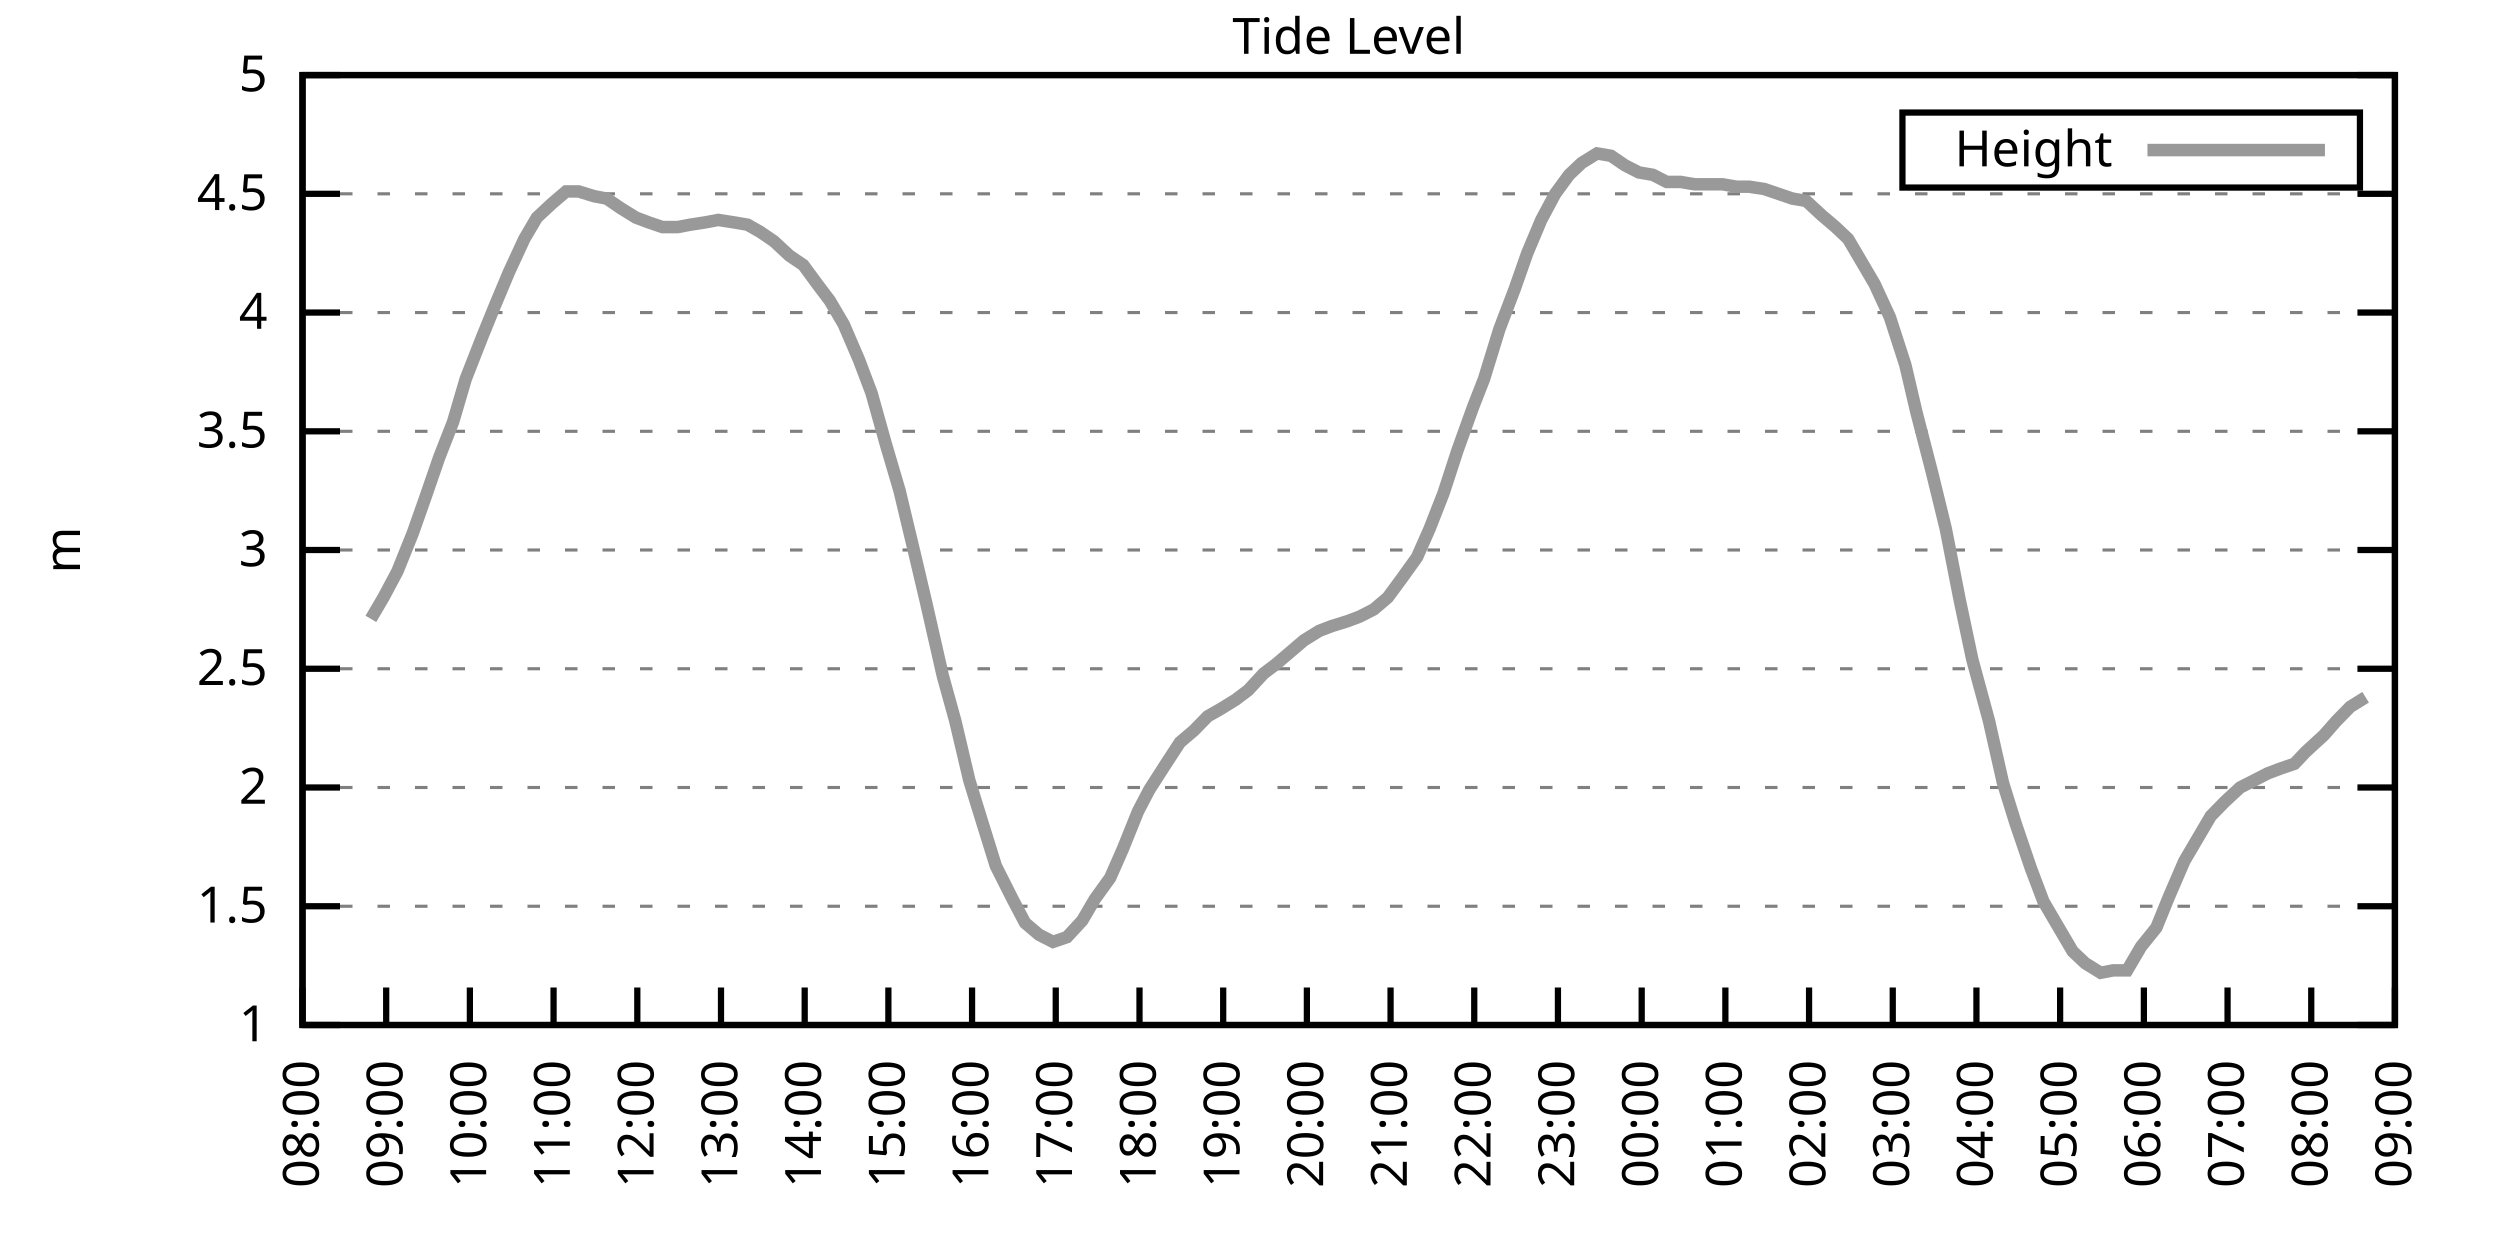
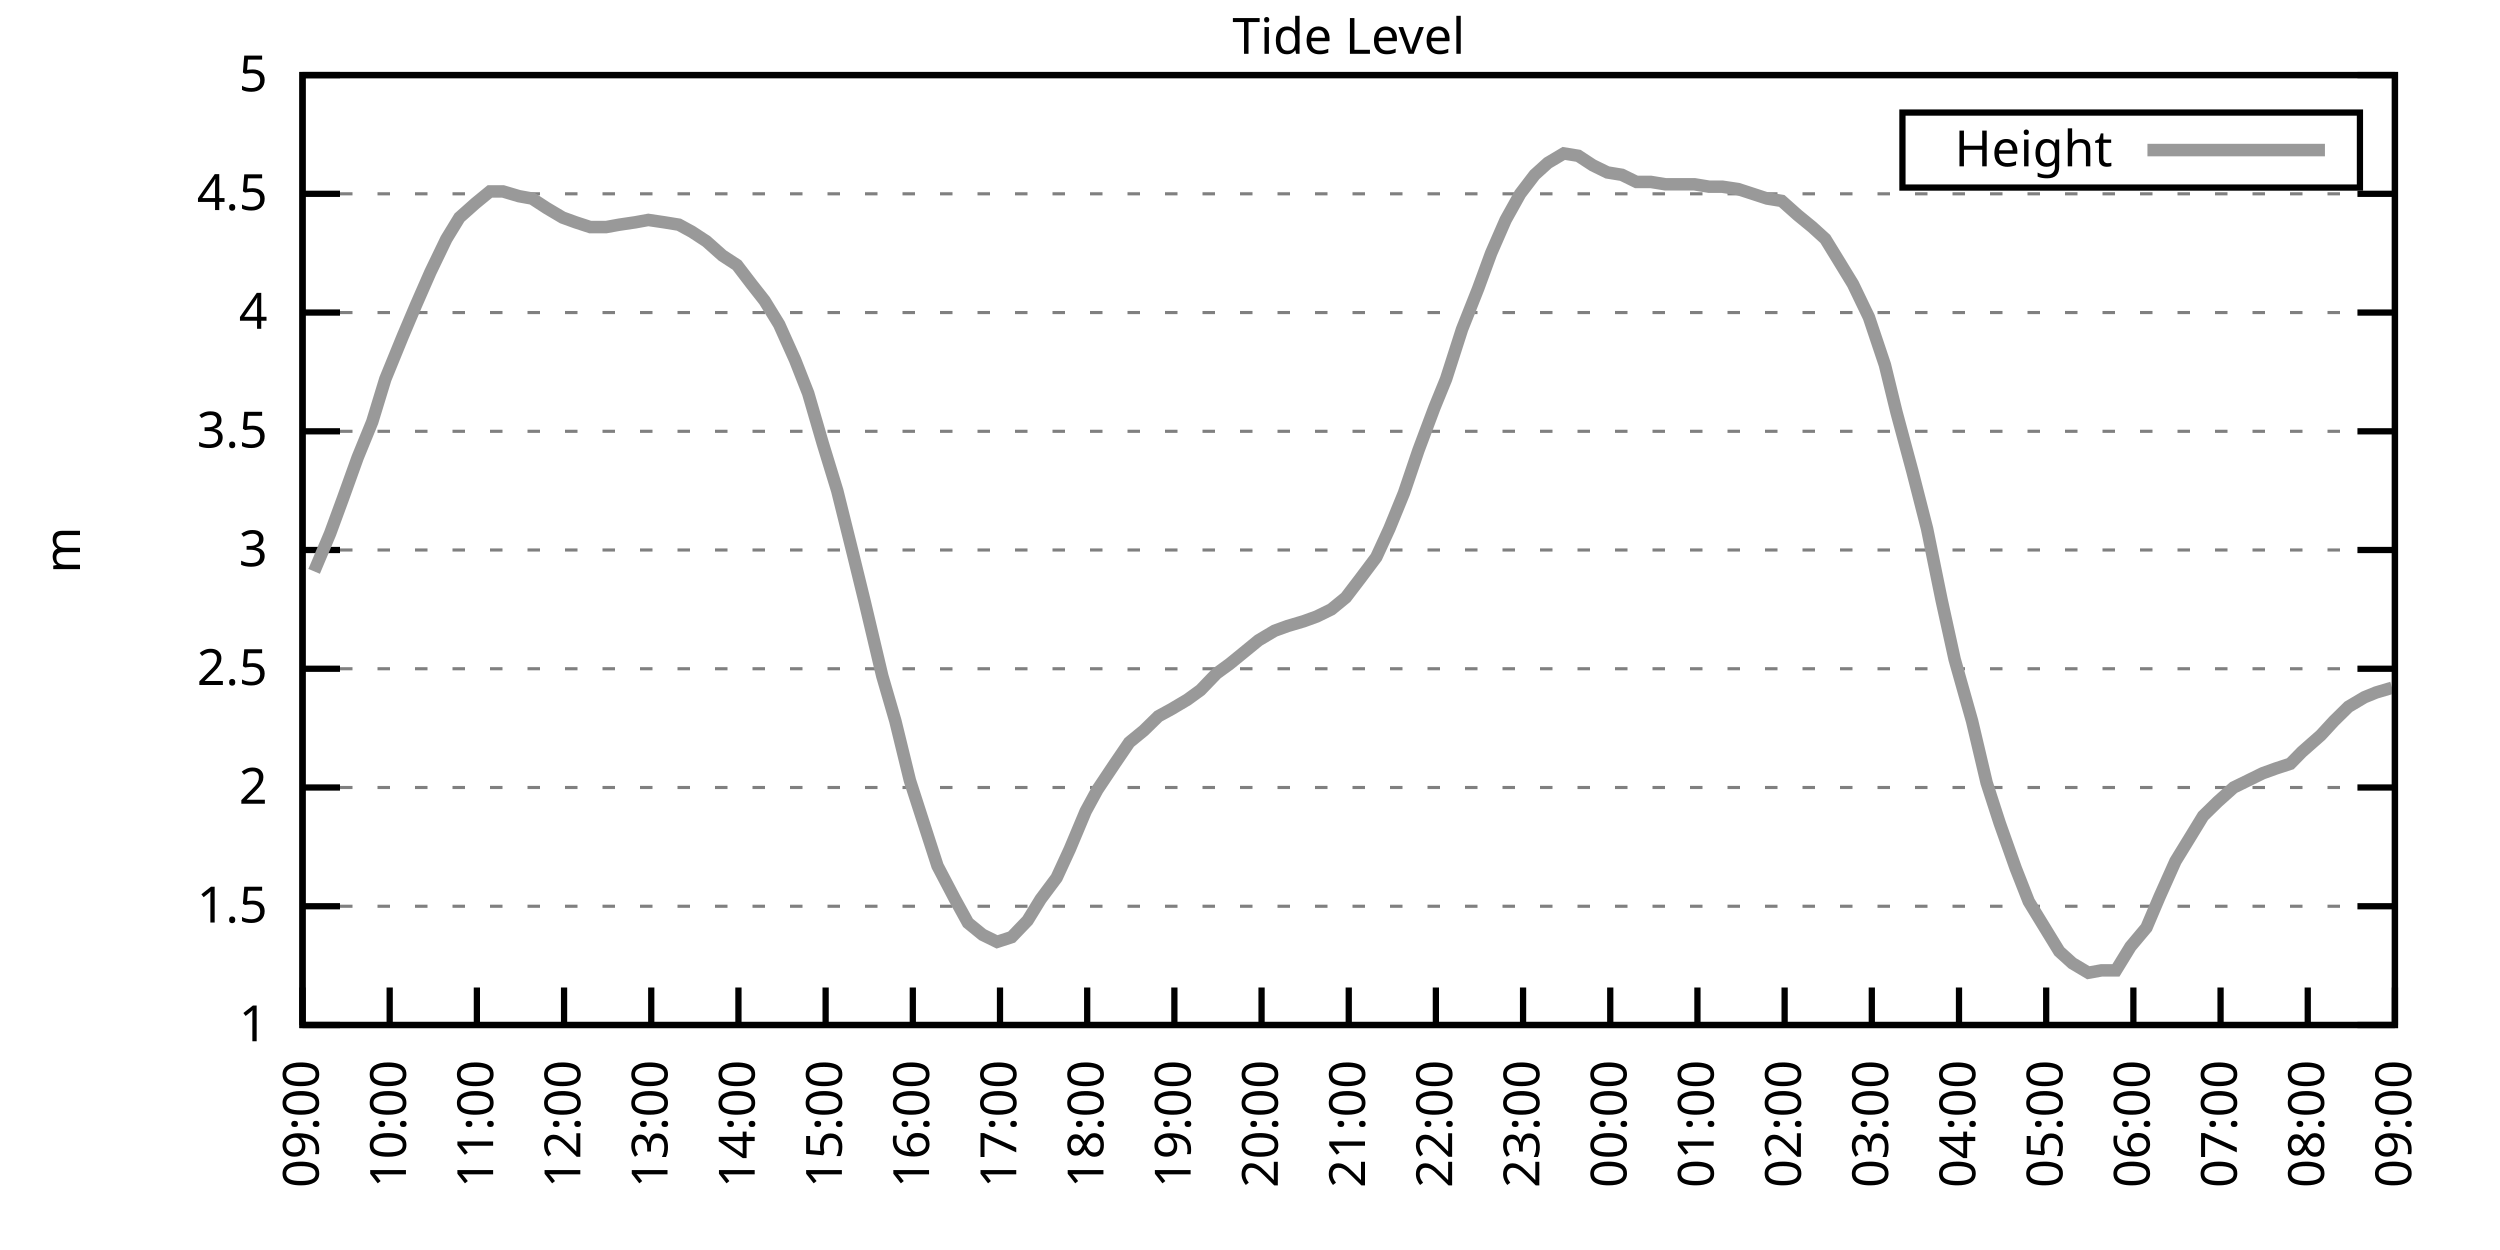
<svg xmlns="http://www.w3.org/2000/svg" xmlns:xlink="http://www.w3.org/1999/xlink" width="400" height="200" viewBox="0 0 400 200">
  <g id="gnuplot_canvas">
    <rect x="0" y="0" width="400" height="200" fill="none" />
    <defs>
      <circle id="gpDot" r="0.5" stroke-width="0.5" stroke="currentColor" />
      <path id="gpPt0" stroke-width="0.333" stroke="currentColor" d="M-1,0 h2 M0,-1 v2" />
      <path id="gpPt1" stroke-width="0.333" stroke="currentColor" d="M-1,-1 L1,1 M1,-1 L-1,1" />
      <path id="gpPt2" stroke-width="0.333" stroke="currentColor" d="M-1,0 L1,0 M0,-1 L0,1 M-1,-1 L1,1 M-1,1 L1,-1" />
      <rect id="gpPt3" stroke-width="0.333" stroke="currentColor" x="-1" y="-1" width="2" height="2" />
      <rect id="gpPt4" stroke-width="0.333" stroke="currentColor" fill="currentColor" x="-1" y="-1" width="2" height="2" />
      <circle id="gpPt5" stroke-width="0.333" stroke="currentColor" cx="0" cy="0" r="1" />
      <use xlink:href="#gpPt5" id="gpPt6" fill="currentColor" stroke="none" />
      <path id="gpPt7" stroke-width="0.333" stroke="currentColor" d="M0,-1.33 L-1.33,0.67 L1.33,0.67 z" />
      <use xlink:href="#gpPt7" id="gpPt8" fill="currentColor" stroke="none" />
      <use xlink:href="#gpPt7" id="gpPt9" stroke="currentColor" transform="rotate(180)" />
      <use xlink:href="#gpPt9" id="gpPt10" fill="currentColor" stroke="none" />
      <use xlink:href="#gpPt3" id="gpPt11" stroke="currentColor" transform="rotate(45)" />
      <use xlink:href="#gpPt11" id="gpPt12" fill="currentColor" stroke="none" />
      <path id="gpPt13" stroke-width="0.333" stroke="currentColor" d="M0,1.330 L1.265,0.411 L0.782,-1.067 L-0.782,-1.076 L-1.265,0.411 z" />
      <use xlink:href="#gpPt13" id="gpPt14" fill="currentColor" stroke="none" />
      <filter id="textbox" filterUnits="objectBoundingBox" x="0" y="0" height="1" width="1">
        <feFlood flood-color="white" flood-opacity="1" result="bgnd" />
        <feComposite in="SourceGraphic" in2="bgnd" operator="atop" />
      </filter>
      <filter id="greybox" filterUnits="objectBoundingBox" x="0" y="0" height="1" width="1">
        <feFlood flood-color="lightgrey" flood-opacity="1" result="grey" />
        <feComposite in="SourceGraphic" in2="grey" operator="atop" />
      </filter>
    </defs>
    <g fill="none" color="white" stroke="currentColor" stroke-width="1.00" stroke-linecap="butt" stroke-linejoin="miter">
</g>
    <g fill="none" color="black" stroke="currentColor" stroke-width="1.00" stroke-linecap="butt" stroke-linejoin="miter">
      <g stroke="none" shape-rendering="crispEdges">
        <polygon fill="rgb(255, 255, 255)" points="48.40,164.00 383.18,164.00 383.18,12.02 48.40,12.02 " />
      </g>
    </g>
    <g fill="none" color="black" stroke="currentColor" stroke-width="1.00" stroke-linecap="butt" stroke-linejoin="miter">
</g>
    <g fill="none" color="black" stroke="black" stroke-width="0.50" stroke-linecap="butt" stroke-linejoin="miter">
</g>
    <g fill="none" color="gray" stroke="currentColor" stroke-width="0.50" stroke-linecap="butt" stroke-linejoin="miter">
      <path stroke="gray" stroke-dasharray="2,4" class="gridline" d="M48.40,164.00 L383.19,164.00  " />
    </g>
    <g fill="none" color="gray" stroke="gray" stroke-width="1.00" stroke-linecap="butt" stroke-linejoin="miter">
</g>
    <g fill="none" color="black" stroke="currentColor" stroke-width="1.00" stroke-linecap="butt" stroke-linejoin="miter">
      <path stroke="black" d="M48.40,164.00 L54.40,164.00 M383.19,164.00 L377.19,164.00  " />
      <g transform="translate(42.80,166.60)" stroke="none" fill="black" font-family="Sans" font-size="8.00" text-anchor="end">
        <text>
          <tspan font-family="Sans"> 1</tspan>
        </text>
      </g>
    </g>
    <g fill="none" color="black" stroke="currentColor" stroke-width="1.00" stroke-linecap="butt" stroke-linejoin="miter">
</g>
    <g fill="none" color="black" stroke="black" stroke-width="0.50" stroke-linecap="butt" stroke-linejoin="miter">
</g>
    <g fill="none" color="gray" stroke="currentColor" stroke-width="0.50" stroke-linecap="butt" stroke-linejoin="miter">
      <path stroke="gray" stroke-dasharray="2,4" class="gridline" d="M48.40,145.00 L383.19,145.00  " />
    </g>
    <g fill="none" color="gray" stroke="gray" stroke-width="1.00" stroke-linecap="butt" stroke-linejoin="miter">
</g>
    <g fill="none" color="black" stroke="currentColor" stroke-width="1.00" stroke-linecap="butt" stroke-linejoin="miter">
      <path stroke="black" d="M48.40,145.00 L54.40,145.00 M383.19,145.00 L377.19,145.00  " />
      <g transform="translate(42.80,147.60)" stroke="none" fill="black" font-family="Sans" font-size="8.00" text-anchor="end">
        <text>
          <tspan font-family="Sans"> 1.5</tspan>
        </text>
      </g>
    </g>
    <g fill="none" color="black" stroke="currentColor" stroke-width="1.00" stroke-linecap="butt" stroke-linejoin="miter">
</g>
    <g fill="none" color="black" stroke="black" stroke-width="0.50" stroke-linecap="butt" stroke-linejoin="miter">
</g>
    <g fill="none" color="gray" stroke="currentColor" stroke-width="0.50" stroke-linecap="butt" stroke-linejoin="miter">
      <path stroke="gray" stroke-dasharray="2,4" class="gridline" d="M48.40,126.00 L383.19,126.00  " />
    </g>
    <g fill="none" color="gray" stroke="gray" stroke-width="1.00" stroke-linecap="butt" stroke-linejoin="miter">
</g>
    <g fill="none" color="black" stroke="currentColor" stroke-width="1.00" stroke-linecap="butt" stroke-linejoin="miter">
      <path stroke="black" d="M48.40,126.00 L54.40,126.00 M383.19,126.00 L377.19,126.00  " />
      <g transform="translate(42.80,128.60)" stroke="none" fill="black" font-family="Sans" font-size="8.00" text-anchor="end">
        <text>
          <tspan font-family="Sans"> 2</tspan>
        </text>
      </g>
    </g>
    <g fill="none" color="black" stroke="currentColor" stroke-width="1.00" stroke-linecap="butt" stroke-linejoin="miter">
</g>
    <g fill="none" color="black" stroke="black" stroke-width="0.50" stroke-linecap="butt" stroke-linejoin="miter">
</g>
    <g fill="none" color="gray" stroke="currentColor" stroke-width="0.50" stroke-linecap="butt" stroke-linejoin="miter">
      <path stroke="gray" stroke-dasharray="2,4" class="gridline" d="M48.40,107.00 L383.19,107.00  " />
    </g>
    <g fill="none" color="gray" stroke="gray" stroke-width="1.00" stroke-linecap="butt" stroke-linejoin="miter">
</g>
    <g fill="none" color="black" stroke="currentColor" stroke-width="1.00" stroke-linecap="butt" stroke-linejoin="miter">
      <path stroke="black" d="M48.40,107.00 L54.40,107.00 M383.19,107.00 L377.19,107.00  " />
      <g transform="translate(42.80,109.60)" stroke="none" fill="black" font-family="Sans" font-size="8.00" text-anchor="end">
        <text>
          <tspan font-family="Sans"> 2.5</tspan>
        </text>
      </g>
    </g>
    <g fill="none" color="black" stroke="currentColor" stroke-width="1.00" stroke-linecap="butt" stroke-linejoin="miter">
</g>
    <g fill="none" color="black" stroke="black" stroke-width="0.50" stroke-linecap="butt" stroke-linejoin="miter">
</g>
    <g fill="none" color="gray" stroke="currentColor" stroke-width="0.50" stroke-linecap="butt" stroke-linejoin="miter">
      <path stroke="gray" stroke-dasharray="2,4" class="gridline" d="M48.40,88.00 L383.19,88.00  " />
    </g>
    <g fill="none" color="gray" stroke="gray" stroke-width="1.00" stroke-linecap="butt" stroke-linejoin="miter">
</g>
    <g fill="none" color="black" stroke="currentColor" stroke-width="1.00" stroke-linecap="butt" stroke-linejoin="miter">
      <path stroke="black" d="M48.40,88.00 L54.40,88.00 M383.19,88.00 L377.19,88.00  " />
      <g transform="translate(42.80,90.60)" stroke="none" fill="black" font-family="Sans" font-size="8.00" text-anchor="end">
        <text>
          <tspan font-family="Sans"> 3</tspan>
        </text>
      </g>
    </g>
    <g fill="none" color="black" stroke="currentColor" stroke-width="1.00" stroke-linecap="butt" stroke-linejoin="miter">
</g>
    <g fill="none" color="black" stroke="black" stroke-width="0.50" stroke-linecap="butt" stroke-linejoin="miter">
</g>
    <g fill="none" color="gray" stroke="currentColor" stroke-width="0.50" stroke-linecap="butt" stroke-linejoin="miter">
      <path stroke="gray" stroke-dasharray="2,4" class="gridline" d="M48.40,69.01 L383.19,69.01  " />
    </g>
    <g fill="none" color="gray" stroke="gray" stroke-width="1.00" stroke-linecap="butt" stroke-linejoin="miter">
</g>
    <g fill="none" color="black" stroke="currentColor" stroke-width="1.00" stroke-linecap="butt" stroke-linejoin="miter">
      <path stroke="black" d="M48.40,69.01 L54.40,69.01 M383.19,69.01 L377.19,69.01  " />
      <g transform="translate(42.80,71.61)" stroke="none" fill="black" font-family="Sans" font-size="8.00" text-anchor="end">
        <text>
          <tspan font-family="Sans"> 3.5</tspan>
        </text>
      </g>
    </g>
    <g fill="none" color="black" stroke="currentColor" stroke-width="1.00" stroke-linecap="butt" stroke-linejoin="miter">
</g>
    <g fill="none" color="black" stroke="black" stroke-width="0.50" stroke-linecap="butt" stroke-linejoin="miter">
</g>
    <g fill="none" color="gray" stroke="currentColor" stroke-width="0.50" stroke-linecap="butt" stroke-linejoin="miter">
      <path stroke="gray" stroke-dasharray="2,4" class="gridline" d="M48.40,50.01 L383.19,50.01  " />
    </g>
    <g fill="none" color="gray" stroke="gray" stroke-width="1.00" stroke-linecap="butt" stroke-linejoin="miter">
</g>
    <g fill="none" color="black" stroke="currentColor" stroke-width="1.00" stroke-linecap="butt" stroke-linejoin="miter">
      <path stroke="black" d="M48.40,50.01 L54.40,50.01 M383.19,50.01 L377.19,50.01  " />
      <g transform="translate(42.80,52.61)" stroke="none" fill="black" font-family="Sans" font-size="8.00" text-anchor="end">
        <text>
          <tspan font-family="Sans"> 4</tspan>
        </text>
      </g>
    </g>
    <g fill="none" color="black" stroke="currentColor" stroke-width="1.00" stroke-linecap="butt" stroke-linejoin="miter">
</g>
    <g fill="none" color="black" stroke="black" stroke-width="0.50" stroke-linecap="butt" stroke-linejoin="miter">
</g>
    <g fill="none" color="gray" stroke="currentColor" stroke-width="0.50" stroke-linecap="butt" stroke-linejoin="miter">
      <path stroke="gray" stroke-dasharray="2,4" class="gridline" d="M48.40,31.01 L383.19,31.01  " />
    </g>
    <g fill="none" color="gray" stroke="gray" stroke-width="1.00" stroke-linecap="butt" stroke-linejoin="miter">
</g>
    <g fill="none" color="black" stroke="currentColor" stroke-width="1.00" stroke-linecap="butt" stroke-linejoin="miter">
      <path stroke="black" d="M48.40,31.01 L54.40,31.01 M383.19,31.01 L377.19,31.01  " />
      <g transform="translate(42.80,33.61)" stroke="none" fill="black" font-family="Sans" font-size="8.00" text-anchor="end">
        <text>
          <tspan font-family="Sans"> 4.5</tspan>
        </text>
      </g>
    </g>
    <g fill="none" color="black" stroke="currentColor" stroke-width="1.00" stroke-linecap="butt" stroke-linejoin="miter">
</g>
    <g fill="none" color="black" stroke="black" stroke-width="0.50" stroke-linecap="butt" stroke-linejoin="miter">
</g>
    <g fill="none" color="gray" stroke="currentColor" stroke-width="0.50" stroke-linecap="butt" stroke-linejoin="miter">
      <path stroke="gray" stroke-dasharray="2,4" class="gridline" d="M48.40,12.01 L383.19,12.01  " />
    </g>
    <g fill="none" color="gray" stroke="gray" stroke-width="1.00" stroke-linecap="butt" stroke-linejoin="miter">
</g>
    <g fill="none" color="black" stroke="currentColor" stroke-width="1.00" stroke-linecap="butt" stroke-linejoin="miter">
      <path stroke="black" d="M48.40,12.01 L54.40,12.01 M383.19,12.01 L377.19,12.01  " />
      <g transform="translate(42.80,14.61)" stroke="none" fill="black" font-family="Sans" font-size="8.00" text-anchor="end">
        <text>
          <tspan font-family="Sans"> 5</tspan>
        </text>
      </g>
    </g>
    <g fill="none" color="black" stroke="currentColor" stroke-width="1.00" stroke-linecap="butt" stroke-linejoin="miter">
      <path stroke="black" d="M48.40,164.00 L48.40,158.00  " />
      <g transform="translate(51.00,169.60) rotate(270.00)" stroke="none" fill="black" font-family="Sans" font-size="8.00" text-anchor="end">
        <text>
-           <tspan font-family="Sans">08:00</tspan>
-         </text>
-       </g>
-     </g>
-     <g fill="none" color="black" stroke="currentColor" stroke-width="1.00" stroke-linecap="butt" stroke-linejoin="miter">
-       <path stroke="black" d="M61.79,164.00 L61.79,158.00  " />
-       <g transform="translate(64.39,169.60) rotate(270.00)" stroke="none" fill="black" font-family="Sans" font-size="8.00" text-anchor="end">
-         <text>
          <tspan font-family="Sans">09:00</tspan>
        </text>
      </g>
    </g>
    <g fill="none" color="black" stroke="currentColor" stroke-width="1.00" stroke-linecap="butt" stroke-linejoin="miter">
-       <path stroke="black" d="M75.18,164.00 L75.18,158.00  " />
-       <g transform="translate(77.78,169.60) rotate(270.00)" stroke="none" fill="black" font-family="Sans" font-size="8.00" text-anchor="end">
+       <path stroke="black" d="M62.35,164.00 L62.35,158.00  " />
+       <g transform="translate(64.95,169.60) rotate(270.00)" stroke="none" fill="black" font-family="Sans" font-size="8.00" text-anchor="end">
        <text>
          <tspan font-family="Sans">10:00</tspan>
        </text>
      </g>
    </g>
    <g fill="none" color="black" stroke="currentColor" stroke-width="1.00" stroke-linecap="butt" stroke-linejoin="miter">
-       <path stroke="black" d="M88.57,164.00 L88.57,158.00  " />
-       <g transform="translate(91.17,169.60) rotate(270.00)" stroke="none" fill="black" font-family="Sans" font-size="8.00" text-anchor="end">
+       <path stroke="black" d="M76.30,164.00 L76.30,158.00  " />
+       <g transform="translate(78.90,169.60) rotate(270.00)" stroke="none" fill="black" font-family="Sans" font-size="8.00" text-anchor="end">
        <text>
          <tspan font-family="Sans">11:00</tspan>
        </text>
      </g>
    </g>
    <g fill="none" color="black" stroke="currentColor" stroke-width="1.00" stroke-linecap="butt" stroke-linejoin="miter">
-       <path stroke="black" d="M101.97,164.00 L101.97,158.00  " />
-       <g transform="translate(104.57,169.60) rotate(270.00)" stroke="none" fill="black" font-family="Sans" font-size="8.00" text-anchor="end">
+       <path stroke="black" d="M90.25,164.00 L90.25,158.00  " />
+       <g transform="translate(92.85,169.60) rotate(270.00)" stroke="none" fill="black" font-family="Sans" font-size="8.00" text-anchor="end">
        <text>
          <tspan font-family="Sans">12:00</tspan>
        </text>
      </g>
    </g>
    <g fill="none" color="black" stroke="currentColor" stroke-width="1.00" stroke-linecap="butt" stroke-linejoin="miter">
-       <path stroke="black" d="M115.36,164.00 L115.36,158.00  " />
-       <g transform="translate(117.96,169.60) rotate(270.00)" stroke="none" fill="black" font-family="Sans" font-size="8.00" text-anchor="end">
+       <path stroke="black" d="M104.20,164.00 L104.20,158.00  " />
+       <g transform="translate(106.80,169.60) rotate(270.00)" stroke="none" fill="black" font-family="Sans" font-size="8.00" text-anchor="end">
        <text>
          <tspan font-family="Sans">13:00</tspan>
        </text>
      </g>
    </g>
    <g fill="none" color="black" stroke="currentColor" stroke-width="1.00" stroke-linecap="butt" stroke-linejoin="miter">
-       <path stroke="black" d="M128.75,164.00 L128.75,158.00  " />
-       <g transform="translate(131.35,169.60) rotate(270.00)" stroke="none" fill="black" font-family="Sans" font-size="8.00" text-anchor="end">
+       <path stroke="black" d="M118.15,164.00 L118.15,158.00  " />
+       <g transform="translate(120.75,169.60) rotate(270.00)" stroke="none" fill="black" font-family="Sans" font-size="8.00" text-anchor="end">
        <text>
          <tspan font-family="Sans">14:00</tspan>
        </text>
      </g>
    </g>
    <g fill="none" color="black" stroke="currentColor" stroke-width="1.00" stroke-linecap="butt" stroke-linejoin="miter">
-       <path stroke="black" d="M142.14,164.00 L142.14,158.00  " />
-       <g transform="translate(144.74,169.60) rotate(270.00)" stroke="none" fill="black" font-family="Sans" font-size="8.00" text-anchor="end">
+       <path stroke="black" d="M132.10,164.00 L132.10,158.00  " />
+       <g transform="translate(134.70,169.60) rotate(270.00)" stroke="none" fill="black" font-family="Sans" font-size="8.00" text-anchor="end">
        <text>
          <tspan font-family="Sans">15:00</tspan>
        </text>
      </g>
    </g>
    <g fill="none" color="black" stroke="currentColor" stroke-width="1.00" stroke-linecap="butt" stroke-linejoin="miter">
-       <path stroke="black" d="M155.53,164.00 L155.53,158.00  " />
-       <g transform="translate(158.13,169.60) rotate(270.00)" stroke="none" fill="black" font-family="Sans" font-size="8.00" text-anchor="end">
+       <path stroke="black" d="M146.05,164.00 L146.05,158.00  " />
+       <g transform="translate(148.65,169.60) rotate(270.00)" stroke="none" fill="black" font-family="Sans" font-size="8.00" text-anchor="end">
        <text>
          <tspan font-family="Sans">16:00</tspan>
        </text>
      </g>
    </g>
    <g fill="none" color="black" stroke="currentColor" stroke-width="1.00" stroke-linecap="butt" stroke-linejoin="miter">
-       <path stroke="black" d="M168.92,164.00 L168.92,158.00  " />
-       <g transform="translate(171.52,169.60) rotate(270.00)" stroke="none" fill="black" font-family="Sans" font-size="8.00" text-anchor="end">
+       <path stroke="black" d="M160.00,164.00 L160.00,158.00  " />
+       <g transform="translate(162.60,169.60) rotate(270.00)" stroke="none" fill="black" font-family="Sans" font-size="8.00" text-anchor="end">
        <text>
          <tspan font-family="Sans">17:00</tspan>
        </text>
      </g>
    </g>
    <g fill="none" color="black" stroke="currentColor" stroke-width="1.00" stroke-linecap="butt" stroke-linejoin="miter">
-       <path stroke="black" d="M182.32,164.00 L182.32,158.00  " />
-       <g transform="translate(184.92,169.60) rotate(270.00)" stroke="none" fill="black" font-family="Sans" font-size="8.00" text-anchor="end">
+       <path stroke="black" d="M173.95,164.00 L173.95,158.00  " />
+       <g transform="translate(176.55,169.60) rotate(270.00)" stroke="none" fill="black" font-family="Sans" font-size="8.00" text-anchor="end">
        <text>
          <tspan font-family="Sans">18:00</tspan>
        </text>
      </g>
    </g>
    <g fill="none" color="black" stroke="currentColor" stroke-width="1.00" stroke-linecap="butt" stroke-linejoin="miter">
-       <path stroke="black" d="M195.71,164.00 L195.71,158.00  " />
-       <g transform="translate(198.31,169.60) rotate(270.00)" stroke="none" fill="black" font-family="Sans" font-size="8.00" text-anchor="end">
+       <path stroke="black" d="M187.90,164.00 L187.90,158.00  " />
+       <g transform="translate(190.50,169.60) rotate(270.00)" stroke="none" fill="black" font-family="Sans" font-size="8.00" text-anchor="end">
        <text>
          <tspan font-family="Sans">19:00</tspan>
        </text>
      </g>
    </g>
    <g fill="none" color="black" stroke="currentColor" stroke-width="1.00" stroke-linecap="butt" stroke-linejoin="miter">
-       <path stroke="black" d="M209.10,164.00 L209.10,158.00  " />
-       <g transform="translate(211.70,169.60) rotate(270.00)" stroke="none" fill="black" font-family="Sans" font-size="8.00" text-anchor="end">
+       <path stroke="black" d="M201.85,164.00 L201.85,158.00  " />
+       <g transform="translate(204.45,169.60) rotate(270.00)" stroke="none" fill="black" font-family="Sans" font-size="8.00" text-anchor="end">
        <text>
          <tspan font-family="Sans">20:00</tspan>
        </text>
      </g>
    </g>
    <g fill="none" color="black" stroke="currentColor" stroke-width="1.00" stroke-linecap="butt" stroke-linejoin="miter">
-       <path stroke="black" d="M222.49,164.00 L222.49,158.00  " />
-       <g transform="translate(225.09,169.60) rotate(270.00)" stroke="none" fill="black" font-family="Sans" font-size="8.00" text-anchor="end">
+       <path stroke="black" d="M215.80,164.00 L215.80,158.00  " />
+       <g transform="translate(218.40,169.60) rotate(270.00)" stroke="none" fill="black" font-family="Sans" font-size="8.00" text-anchor="end">
        <text>
          <tspan font-family="Sans">21:00</tspan>
        </text>
      </g>
    </g>
    <g fill="none" color="black" stroke="currentColor" stroke-width="1.00" stroke-linecap="butt" stroke-linejoin="miter">
-       <path stroke="black" d="M235.88,164.00 L235.88,158.00  " />
-       <g transform="translate(238.48,169.60) rotate(270.00)" stroke="none" fill="black" font-family="Sans" font-size="8.00" text-anchor="end">
+       <path stroke="black" d="M229.74,164.00 L229.74,158.00  " />
+       <g transform="translate(232.34,169.60) rotate(270.00)" stroke="none" fill="black" font-family="Sans" font-size="8.00" text-anchor="end">
        <text>
          <tspan font-family="Sans">22:00</tspan>
        </text>
      </g>
    </g>
    <g fill="none" color="black" stroke="currentColor" stroke-width="1.00" stroke-linecap="butt" stroke-linejoin="miter">
-       <path stroke="black" d="M249.27,164.00 L249.27,158.00  " />
-       <g transform="translate(251.87,169.60) rotate(270.00)" stroke="none" fill="black" font-family="Sans" font-size="8.00" text-anchor="end">
+       <path stroke="black" d="M243.69,164.00 L243.69,158.00  " />
+       <g transform="translate(246.29,169.60) rotate(270.00)" stroke="none" fill="black" font-family="Sans" font-size="8.00" text-anchor="end">
        <text>
          <tspan font-family="Sans">23:00</tspan>
        </text>
      </g>
    </g>
    <g fill="none" color="black" stroke="currentColor" stroke-width="1.00" stroke-linecap="butt" stroke-linejoin="miter">
-       <path stroke="black" d="M262.67,164.00 L262.67,158.00  " />
-       <g transform="translate(265.27,169.60) rotate(270.00)" stroke="none" fill="black" font-family="Sans" font-size="8.00" text-anchor="end">
+       <path stroke="black" d="M257.64,164.00 L257.64,158.00  " />
+       <g transform="translate(260.24,169.60) rotate(270.00)" stroke="none" fill="black" font-family="Sans" font-size="8.00" text-anchor="end">
        <text>
          <tspan font-family="Sans">00:00</tspan>
        </text>
      </g>
    </g>
    <g fill="none" color="black" stroke="currentColor" stroke-width="1.00" stroke-linecap="butt" stroke-linejoin="miter">
-       <path stroke="black" d="M276.06,164.00 L276.06,158.00  " />
-       <g transform="translate(278.66,169.60) rotate(270.00)" stroke="none" fill="black" font-family="Sans" font-size="8.00" text-anchor="end">
+       <path stroke="black" d="M271.59,164.00 L271.59,158.00  " />
+       <g transform="translate(274.19,169.60) rotate(270.00)" stroke="none" fill="black" font-family="Sans" font-size="8.00" text-anchor="end">
        <text>
          <tspan font-family="Sans">01:00</tspan>
        </text>
      </g>
    </g>
    <g fill="none" color="black" stroke="currentColor" stroke-width="1.00" stroke-linecap="butt" stroke-linejoin="miter">
-       <path stroke="black" d="M289.45,164.00 L289.45,158.00  " />
-       <g transform="translate(292.05,169.60) rotate(270.00)" stroke="none" fill="black" font-family="Sans" font-size="8.00" text-anchor="end">
+       <path stroke="black" d="M285.54,164.00 L285.54,158.00  " />
+       <g transform="translate(288.14,169.60) rotate(270.00)" stroke="none" fill="black" font-family="Sans" font-size="8.00" text-anchor="end">
        <text>
          <tspan font-family="Sans">02:00</tspan>
        </text>
      </g>
    </g>
    <g fill="none" color="black" stroke="currentColor" stroke-width="1.00" stroke-linecap="butt" stroke-linejoin="miter">
-       <path stroke="black" d="M302.84,164.00 L302.84,158.00  " />
-       <g transform="translate(305.44,169.60) rotate(270.00)" stroke="none" fill="black" font-family="Sans" font-size="8.00" text-anchor="end">
+       <path stroke="black" d="M299.49,164.00 L299.49,158.00  " />
+       <g transform="translate(302.09,169.60) rotate(270.00)" stroke="none" fill="black" font-family="Sans" font-size="8.00" text-anchor="end">
        <text>
          <tspan font-family="Sans">03:00</tspan>
        </text>
      </g>
    </g>
    <g fill="none" color="black" stroke="currentColor" stroke-width="1.00" stroke-linecap="butt" stroke-linejoin="miter">
-       <path stroke="black" d="M316.23,164.00 L316.23,158.00  " />
-       <g transform="translate(318.83,169.60) rotate(270.00)" stroke="none" fill="black" font-family="Sans" font-size="8.00" text-anchor="end">
+       <path stroke="black" d="M313.44,164.00 L313.44,158.00  " />
+       <g transform="translate(316.04,169.60) rotate(270.00)" stroke="none" fill="black" font-family="Sans" font-size="8.00" text-anchor="end">
        <text>
          <tspan font-family="Sans">04:00</tspan>
        </text>
      </g>
    </g>
    <g fill="none" color="black" stroke="currentColor" stroke-width="1.00" stroke-linecap="butt" stroke-linejoin="miter">
-       <path stroke="black" d="M329.62,164.00 L329.62,158.00  " />
-       <g transform="translate(332.22,169.60) rotate(270.00)" stroke="none" fill="black" font-family="Sans" font-size="8.00" text-anchor="end">
+       <path stroke="black" d="M327.39,164.00 L327.39,158.00  " />
+       <g transform="translate(329.99,169.60) rotate(270.00)" stroke="none" fill="black" font-family="Sans" font-size="8.00" text-anchor="end">
        <text>
          <tspan font-family="Sans">05:00</tspan>
        </text>
      </g>
    </g>
    <g fill="none" color="black" stroke="currentColor" stroke-width="1.00" stroke-linecap="butt" stroke-linejoin="miter">
-       <path stroke="black" d="M343.02,164.00 L343.02,158.00  " />
-       <g transform="translate(345.62,169.60) rotate(270.00)" stroke="none" fill="black" font-family="Sans" font-size="8.00" text-anchor="end">
+       <path stroke="black" d="M341.34,164.00 L341.34,158.00  " />
+       <g transform="translate(343.94,169.60) rotate(270.00)" stroke="none" fill="black" font-family="Sans" font-size="8.00" text-anchor="end">
        <text>
          <tspan font-family="Sans">06:00</tspan>
        </text>
      </g>
    </g>
    <g fill="none" color="black" stroke="currentColor" stroke-width="1.00" stroke-linecap="butt" stroke-linejoin="miter">
-       <path stroke="black" d="M356.41,164.00 L356.41,158.00  " />
-       <g transform="translate(359.01,169.60) rotate(270.00)" stroke="none" fill="black" font-family="Sans" font-size="8.00" text-anchor="end">
+       <path stroke="black" d="M355.29,164.00 L355.29,158.00  " />
+       <g transform="translate(357.89,169.60) rotate(270.00)" stroke="none" fill="black" font-family="Sans" font-size="8.00" text-anchor="end">
        <text>
          <tspan font-family="Sans">07:00</tspan>
        </text>
      </g>
    </g>
    <g fill="none" color="black" stroke="currentColor" stroke-width="1.00" stroke-linecap="butt" stroke-linejoin="miter">
-       <path stroke="black" d="M369.80,164.00 L369.80,158.00  " />
-       <g transform="translate(372.40,169.60) rotate(270.00)" stroke="none" fill="black" font-family="Sans" font-size="8.00" text-anchor="end">
+       <path stroke="black" d="M369.24,164.00 L369.24,158.00  " />
+       <g transform="translate(371.84,169.60) rotate(270.00)" stroke="none" fill="black" font-family="Sans" font-size="8.00" text-anchor="end">
        <text>
          <tspan font-family="Sans">08:00</tspan>
        </text>
      </g>
    </g>
    <g fill="none" color="black" stroke="currentColor" stroke-width="1.00" stroke-linecap="butt" stroke-linejoin="miter">
      <path stroke="black" d="M383.19,164.00 L383.19,158.00  " />
      <g transform="translate(385.79,169.60) rotate(270.00)" stroke="none" fill="black" font-family="Sans" font-size="8.00" text-anchor="end">
        <text>
          <tspan font-family="Sans">09:00</tspan>
        </text>
      </g>
    </g>
    <g fill="none" color="black" stroke="currentColor" stroke-width="1.00" stroke-linecap="butt" stroke-linejoin="miter">
</g>
    <g fill="none" color="black" stroke="currentColor" stroke-width="1.00" stroke-linecap="butt" stroke-linejoin="miter">
      <path stroke="black" d="M48.40,12.01 L48.40,164.00 L383.19,164.00 L383.19,12.01 L48.40,12.01 Z  " />
    </g>
    <g fill="none" color="black" stroke="currentColor" stroke-width="1.00" stroke-linecap="butt" stroke-linejoin="miter">
</g>
    <g fill="none" color="black" stroke="currentColor" stroke-width="1.00" stroke-linecap="butt" stroke-linejoin="miter">
      <path stroke="black" d="M304.39,30.01 L304.39,18.01 L377.59,18.01 L377.59,30.01 L304.39,30.01 Z  " />
    </g>
    <g id="Tide_level_plot_1">
      <g fill="none" color="white" stroke="black" stroke-width="2.00" stroke-linecap="butt" stroke-linejoin="miter">
</g>
      <g fill="none" color="black" stroke="currentColor" stroke-width="2.00" stroke-linecap="butt" stroke-linejoin="miter">
        <g transform="translate(337.99,26.61)" stroke="none" fill="black" font-family="Sans" font-size="8.00" text-anchor="end">
          <text>
            <tspan font-family="Sans">Height</tspan>
          </text>
        </g>
      </g>
      <g fill="none" color="black" stroke="currentColor" stroke-width="2.00" stroke-linecap="butt" stroke-linejoin="miter">
-         <path stroke="rgb(153, 153, 153)" d="M343.59,24.01 L371.99,24.01 M59.34,99.02 L61.35,95.60 L63.58,91.42 L66.03,85.35 L68.04,79.65 L70.27,73.19   L72.50,67.49 L74.51,60.65 L77.19,53.81 L79.20,48.87 L81.43,43.55 L83.89,38.23 L85.90,34.81 L88.35,32.53   L90.58,30.63 L92.59,30.63 L95.05,31.39 L97.06,31.77 L99.29,33.29 L101.74,34.81 L103.75,35.57 L105.98,36.33   L108.44,36.33 L110.45,35.95 L112.90,35.57 L114.91,35.19 L117.37,35.57 L119.60,35.95 L121.61,37.09 L123.84,38.61   L126.29,40.89 L128.53,42.41 L130.76,45.45 L132.77,48.11 L135.00,51.91 L137.45,57.61 L139.46,62.93 L141.69,70.91   L143.93,78.51 L146.38,88.76 L148.17,96.36 L150.85,108.14 L152.85,115.36 L155.09,124.86 L157.32,132.08 L159.33,138.54   L162.01,143.86 L164.01,147.66 L166.25,149.56 L168.48,150.70 L170.71,149.94 L173.17,147.28 L175.17,143.86 L177.63,140.44   L179.64,135.88 L182.09,129.80 L183.88,126.38 L186.56,122.20 L188.79,118.78 L191.02,116.88 L193.25,114.60 L195.26,113.46   L197.72,111.94 L199.73,110.42 L202.18,107.76 L204.19,106.24 L206.42,104.34 L208.65,102.44 L211.11,100.92 L213.12,100.16   L215.57,99.40 L217.58,98.64 L219.81,97.50 L222.04,95.60 L224.28,92.56 L226.73,89.14 L228.74,84.59 L230.97,78.89   L233.20,72.05 L235.66,65.21 L237.44,60.65 L239.90,52.67 L242.36,46.21 L244.36,40.51 L246.60,35.19 L248.83,31.01   L251.06,27.97 L253.07,26.07 L255.52,24.55 L257.76,24.93 L259.99,26.45 L262.22,27.59 L264.45,27.97 L266.68,29.11   L268.92,29.11 L271.15,29.49 L273.38,29.49 L275.61,29.49 L277.84,29.87 L279.85,29.87 L282.31,30.25 L284.54,31.01   L286.77,31.77 L289.00,32.15 L291.46,34.43 L293.69,36.33 L295.70,38.23 L297.71,41.65 L299.94,45.45 L302.39,50.77   L304.85,58.37 L306.63,65.97 L309.09,75.47 L311.32,84.59 L313.55,95.98 L315.56,105.48 L318.24,115.36 L320.47,125.24   L322.48,131.70 L324.94,138.92 L326.95,144.24 L328.95,147.66 L331.63,152.22 L333.64,154.12 L336.10,155.64 L338.10,155.26   L340.34,155.26 L342.57,151.46 L345.02,148.42 L347.03,143.48 L349.49,137.78 L351.72,133.98 L353.73,130.56 L355.96,128.28   L358.42,126.00 L360.65,124.86 L362.88,123.72 L364.89,122.96 L367.12,122.20 L368.91,120.30 L371.81,117.64 L373.82,115.36   L376.05,113.08 L378.50,111.56  " />
+         <path stroke="rgb(153, 153, 153)" d="M343.59,24.01 L371.99,24.01 M50.26,91.42 L52.82,85.35 L54.91,79.65 L57.23,73.19 L59.56,67.49 L61.65,60.65   L64.44,53.81 L66.53,48.87 L68.86,43.55 L71.42,38.23 L73.51,34.81 L76.07,32.53 L78.39,30.63 L80.48,30.63   L83.04,31.39 L85.13,31.77 L87.46,33.29 L90.02,34.81 L92.11,35.57 L94.43,36.33 L96.99,36.33 L99.08,35.95   L101.64,35.57 L103.73,35.19 L106.29,35.57 L108.62,35.95 L110.71,37.09 L113.03,38.61 L115.59,40.89 L117.92,42.41   L120.24,45.45 L122.33,48.11 L124.66,51.91 L127.22,57.61 L129.31,62.93 L131.63,70.91 L133.96,78.51 L136.51,88.76   L138.37,96.36 L141.16,108.14 L143.26,115.36 L145.58,124.86 L147.91,132.08 L150.00,138.54 L152.79,143.86 L154.88,147.66   L157.21,149.56 L159.53,150.70 L161.86,149.94 L164.41,147.28 L166.51,143.86 L169.06,140.44 L171.16,135.88 L173.71,129.80   L175.57,126.38 L178.36,122.20 L180.69,118.78 L183.01,116.88 L185.34,114.60 L187.43,113.46 L189.99,111.94 L192.08,110.42   L194.64,107.76 L196.73,106.24 L199.06,104.34 L201.38,102.44 L203.94,100.92 L206.03,100.16 L208.59,99.40 L210.68,98.64   L213.01,97.50 L215.33,95.60 L217.65,92.56 L220.21,89.14 L222.30,84.59 L224.63,78.89 L226.95,72.05 L229.51,65.21   L231.37,60.65 L233.93,52.67 L236.49,46.21 L238.58,40.51 L240.90,35.19 L243.23,31.01 L245.55,27.97 L247.65,26.07   L250.20,24.55 L252.53,24.93 L254.85,26.45 L257.18,27.59 L259.50,27.97 L261.83,29.11 L264.15,29.11 L266.48,29.49   L268.80,29.49 L271.13,29.49 L273.45,29.87 L275.55,29.87 L278.10,30.25 L280.43,31.01 L282.75,31.77 L285.08,32.15   L287.64,34.43 L289.96,36.33 L292.05,38.23 L294.15,41.65 L296.47,45.45 L299.03,50.77 L301.58,58.37 L303.44,65.97   L306.00,75.47 L308.33,84.59 L310.65,95.98 L312.74,105.48 L315.53,115.36 L317.86,125.24 L319.95,131.70 L322.51,138.92   L324.60,144.24 L326.69,147.66 L329.48,152.22 L331.58,154.12 L334.13,155.64 L336.23,155.26 L338.55,155.26 L340.88,151.46   L343.43,148.42 L345.53,143.48 L348.08,137.78 L350.41,133.98 L352.50,130.56 L354.83,128.28 L357.38,126.00 L359.71,124.86   L362.03,123.72 L364.13,122.96 L366.45,122.20 L368.31,120.30 L371.33,117.64 L373.43,115.36 L375.75,113.08 L378.31,111.56   L380.17,110.80 L382.73,110.04  " />
      </g>
    </g>
    <g fill="none" color="black" stroke="currentColor" stroke-width="2.00" stroke-linecap="butt" stroke-linejoin="miter">
</g>
    <g fill="none" color="black" stroke="black" stroke-width="1.00" stroke-linecap="butt" stroke-linejoin="miter">
</g>
    <g fill="none" color="black" stroke="currentColor" stroke-width="1.00" stroke-linecap="butt" stroke-linejoin="miter">
      <path stroke="black" d="M48.40,12.01 L48.40,164.00 L383.19,164.00 L383.19,12.01 L48.40,12.01 Z  " />
      <g transform="translate(12.80,88.01) rotate(270.00)" stroke="none" fill="black" font-family="Sans" font-size="8.00" text-anchor="middle">
        <text>
          <tspan font-family="Sans">m</tspan>
        </text>
      </g>
    </g>
    <g fill="none" color="black" stroke="currentColor" stroke-width="1.00" stroke-linecap="butt" stroke-linejoin="miter">
</g>
    <g fill="none" color="black" stroke="currentColor" stroke-width="1.00" stroke-linecap="butt" stroke-linejoin="miter">
      <g transform="translate(215.79,8.61)" stroke="none" fill="black" font-family="Sans" font-size="8.00" text-anchor="middle">
        <text>
          <tspan font-family="Sans">Tide Level</tspan>
        </text>
      </g>
    </g>
    <g fill="none" color="black" stroke="currentColor" stroke-width="1.00" stroke-linecap="butt" stroke-linejoin="miter">
</g>
  </g>
</svg>
